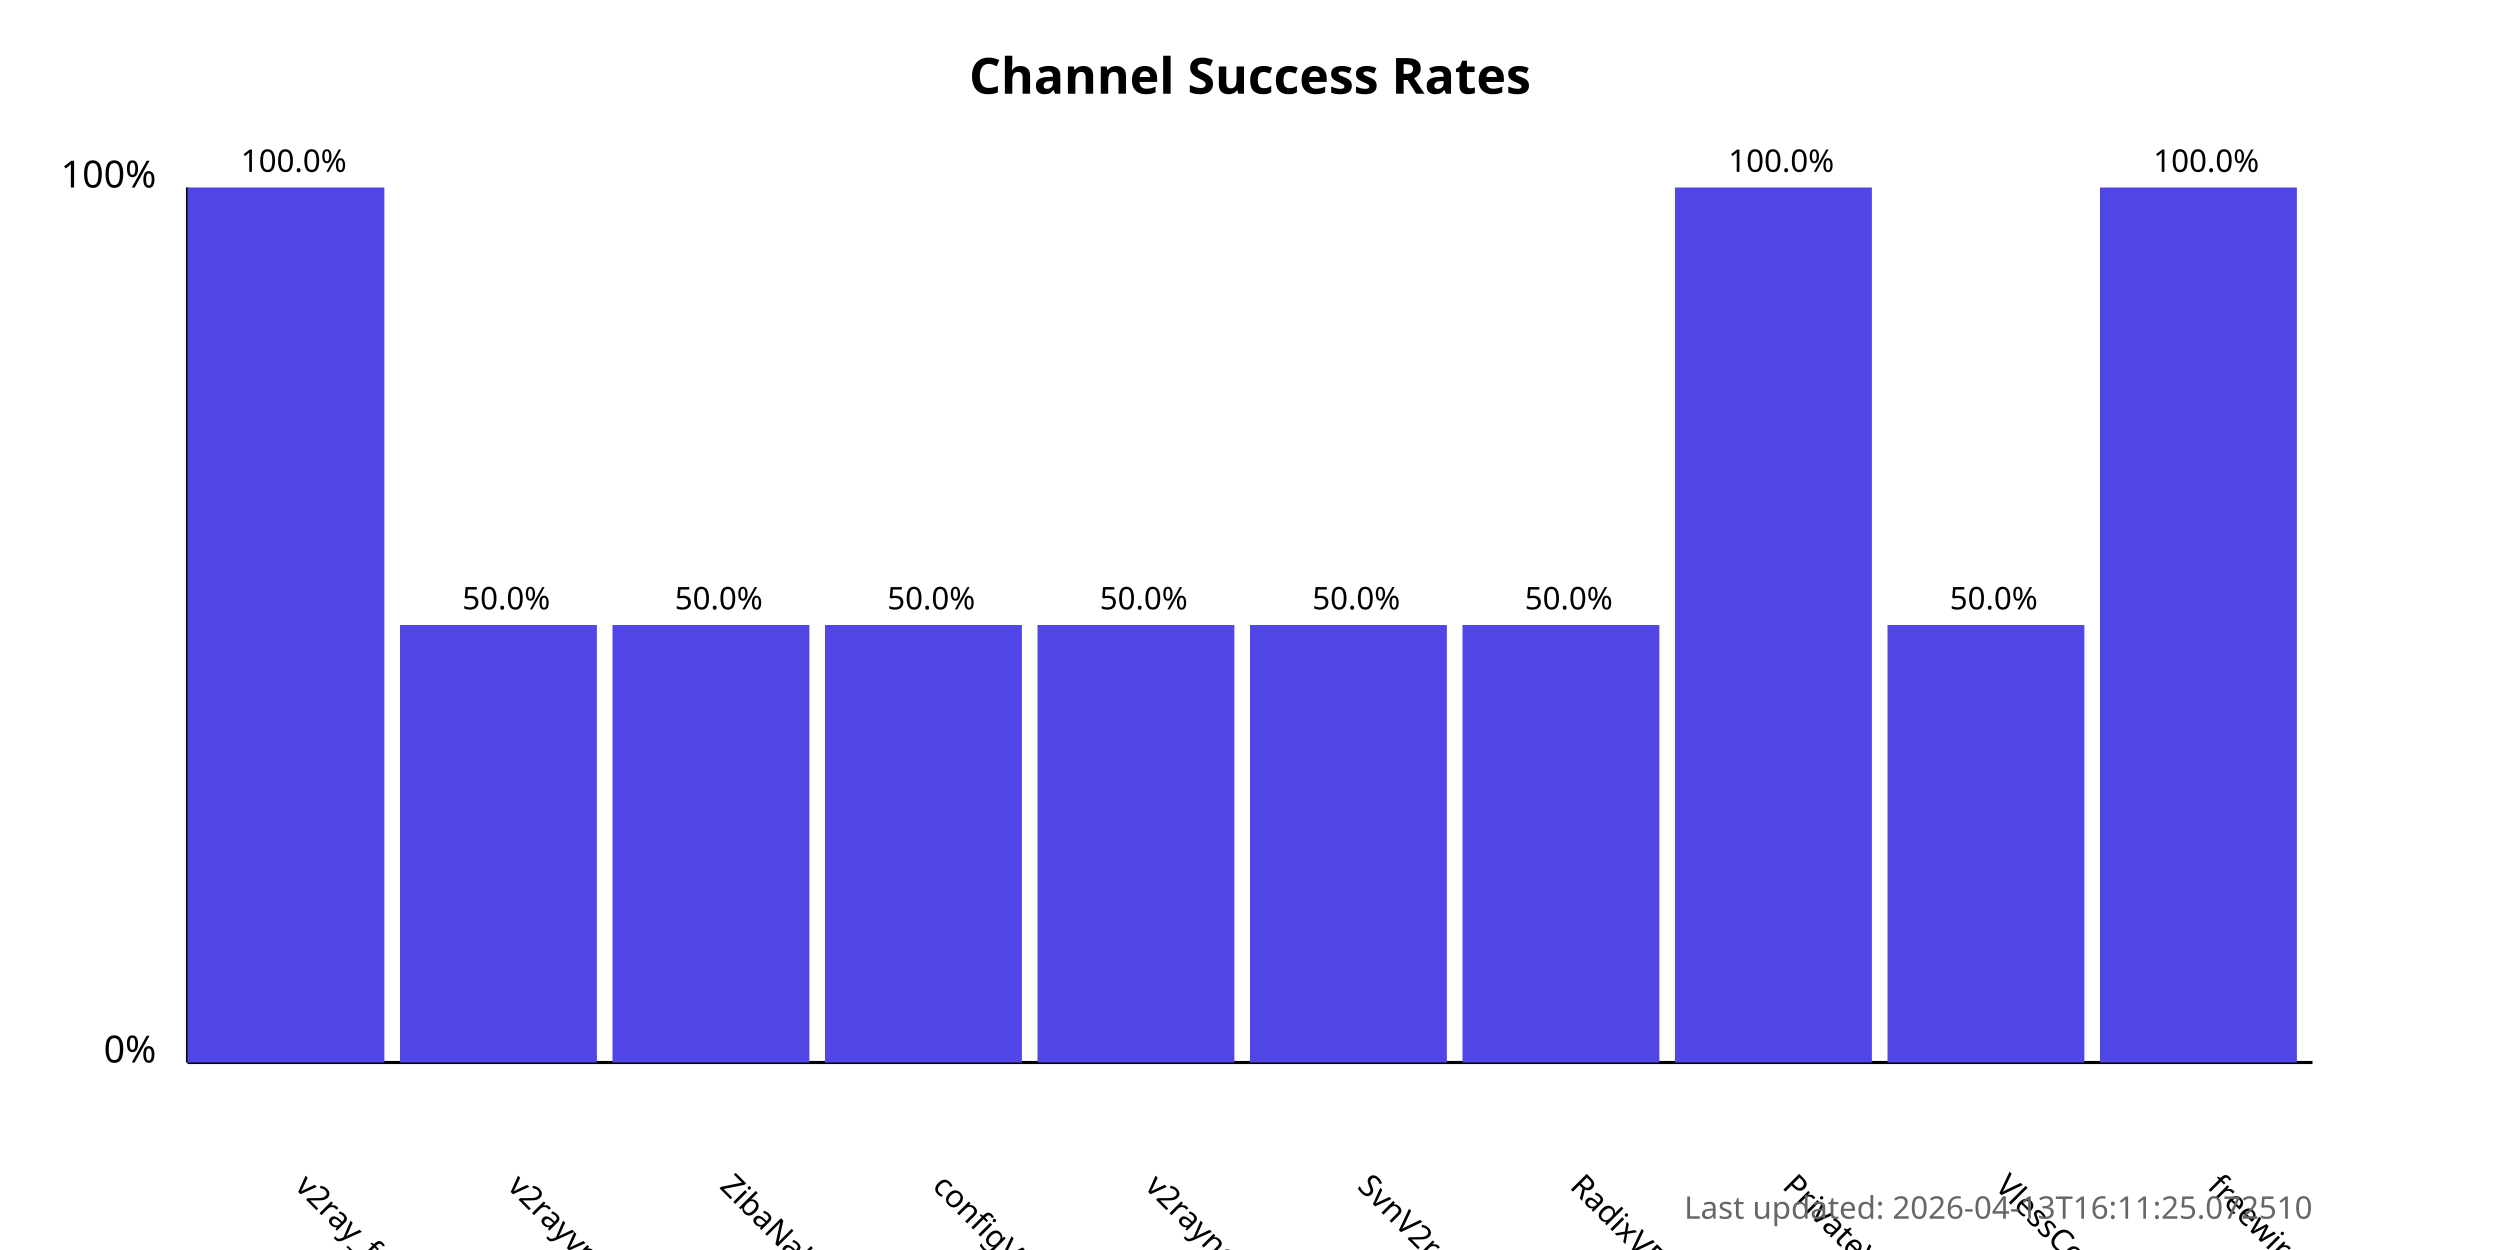
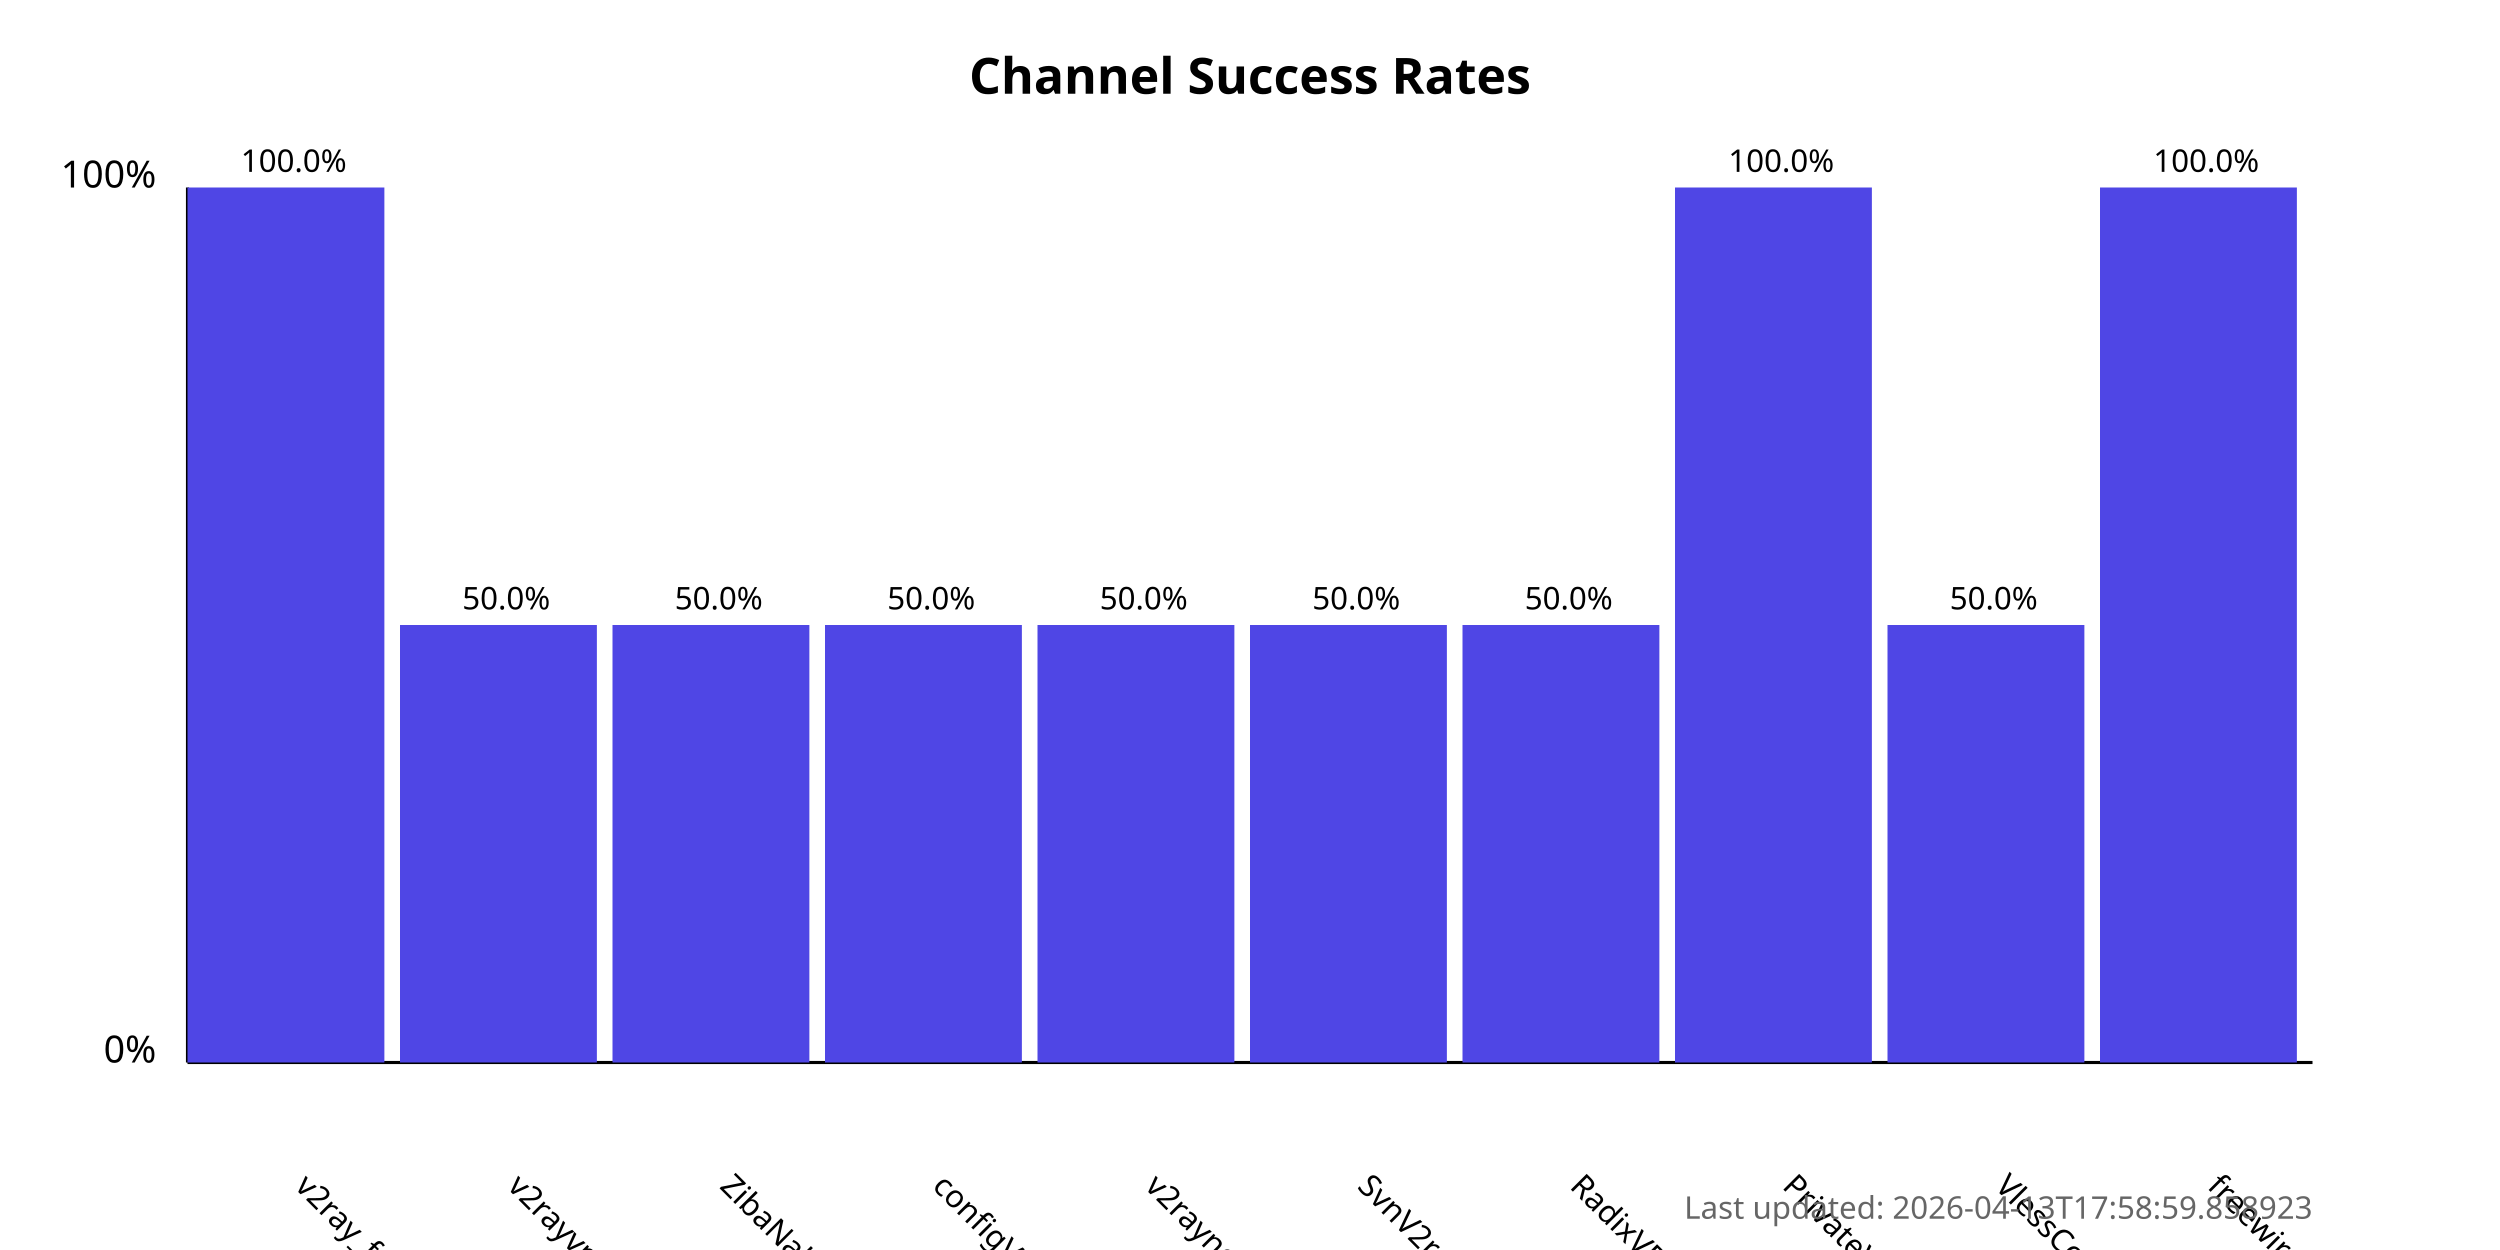
<svg xmlns="http://www.w3.org/2000/svg" width="800" height="400">
  <style>
            .chart-title { font: bold 16px sans-serif; }
            .axis-label { font: 12px sans-serif; }
            .tick-label { font: 10px sans-serif; }
            .bar { fill: #4f46e5; }
            .bar:hover { fill: #6366f1; }
            .timestamp { font: 10px sans-serif; fill: #666; }
        </style>
  <text x="400.0" y="30" text-anchor="middle" class="chart-title">
            Channel Success Rates
        </text>
  <line x1="60" y1="340" x2="60" y2="60" stroke="black" stroke-width="1" />
  <line x1="60" y1="340" x2="740" y2="340" stroke="black" stroke-width="1" />
  <text x="50" y="340" text-anchor="end" class="axis-label">0%</text>
  <text x="50" y="60" text-anchor="end" class="axis-label">100%</text>
  <g>
    <rect x="60" y="60.0" width="63.0" height="280.0" class="bar" />
    <text x="94.0" y="380" transform="rotate(45, 94.0, 380)" text-anchor="start" class="tick-label">
                v2ray_free_conf
            </text>
    <text x="94.0" y="55.0" text-anchor="middle" class="tick-label">
                100.0%
            </text>
  </g>
  <g>
    <rect x="128.0" y="200.0" width="63.0" height="140.0" class="bar" />
    <text x="162.0" y="380" transform="rotate(45, 162.0, 380)" text-anchor="start" class="tick-label">
                v2rayvpno
            </text>
    <text x="162.0" y="195.0" text-anchor="middle" class="tick-label">
                50.0%
            </text>
  </g>
  <g>
    <rect x="196.0" y="200.0" width="63.0" height="140.0" class="bar" />
    <text x="230.0" y="380" transform="rotate(45, 230.0, 380)" text-anchor="start" class="tick-label">
                ZibaNabz
            </text>
    <text x="230.0" y="195.0" text-anchor="middle" class="tick-label">
                50.0%
            </text>
  </g>
  <g>
    <rect x="264.0" y="200.0" width="63.0" height="140.0" class="bar" />
    <text x="298.0" y="380" transform="rotate(45, 298.0, 380)" text-anchor="start" class="tick-label">
                configV2rayForFree
            </text>
    <text x="298.0" y="195.0" text-anchor="middle" class="tick-label">
                50.0%
            </text>
  </g>
  <g>
    <rect x="332.0" y="200.0" width="63.0" height="140.0" class="bar" />
    <text x="366.0" y="380" transform="rotate(45, 366.0, 380)" text-anchor="start" class="tick-label">
                v2rayngvpn
            </text>
    <text x="366.0" y="195.0" text-anchor="middle" class="tick-label">
                50.0%
            </text>
  </g>
  <g>
    <rect x="400.0" y="200.0" width="63.0" height="140.0" class="bar" />
    <text x="434.0" y="380" transform="rotate(45, 434.0, 380)" text-anchor="start" class="tick-label">
                SvnV2ray
            </text>
    <text x="434.0" y="195.0" text-anchor="middle" class="tick-label">
                50.0%
            </text>
  </g>
  <g>
    <rect x="468.0" y="200.0" width="63.0" height="140.0" class="bar" />
    <text x="502.0" y="380" transform="rotate(45, 502.0, 380)" text-anchor="start" class="tick-label">
                RadixVPN
            </text>
    <text x="502.0" y="195.0" text-anchor="middle" class="tick-label">
                50.0%
            </text>
  </g>
  <g>
    <rect x="536.0" y="60.0" width="63.0" height="280.0" class="bar" />
    <text x="570.0" y="380" transform="rotate(45, 570.0, 380)" text-anchor="start" class="tick-label">
                PrivateVPNs
            </text>
    <text x="570.0" y="55.0" text-anchor="middle" class="tick-label">
                100.0%
            </text>
  </g>
  <g>
    <rect x="604.0" y="200.0" width="63.0" height="140.0" class="bar" />
    <text x="638.0" y="380" transform="rotate(45, 638.0, 380)" text-anchor="start" class="tick-label">
                VlessConfig
            </text>
    <text x="638.0" y="195.0" text-anchor="middle" class="tick-label">
                50.0%
            </text>
  </g>
  <g>
    <rect x="672.0" y="60.0" width="63.0" height="280.0" class="bar" />
    <text x="706.0" y="380" transform="rotate(45, 706.0, 380)" text-anchor="start" class="tick-label">
                freewireguard
            </text>
    <text x="706.0" y="55.0" text-anchor="middle" class="tick-label">
                100.0%
            </text>
  </g>
  <text x="740" y="390" text-anchor="end" class="timestamp">
-             Last updated: 2026-04-13T16:11:25.072510
+             Last updated: 2026-04-13T17:58:59.858923
        </text>
</svg>
